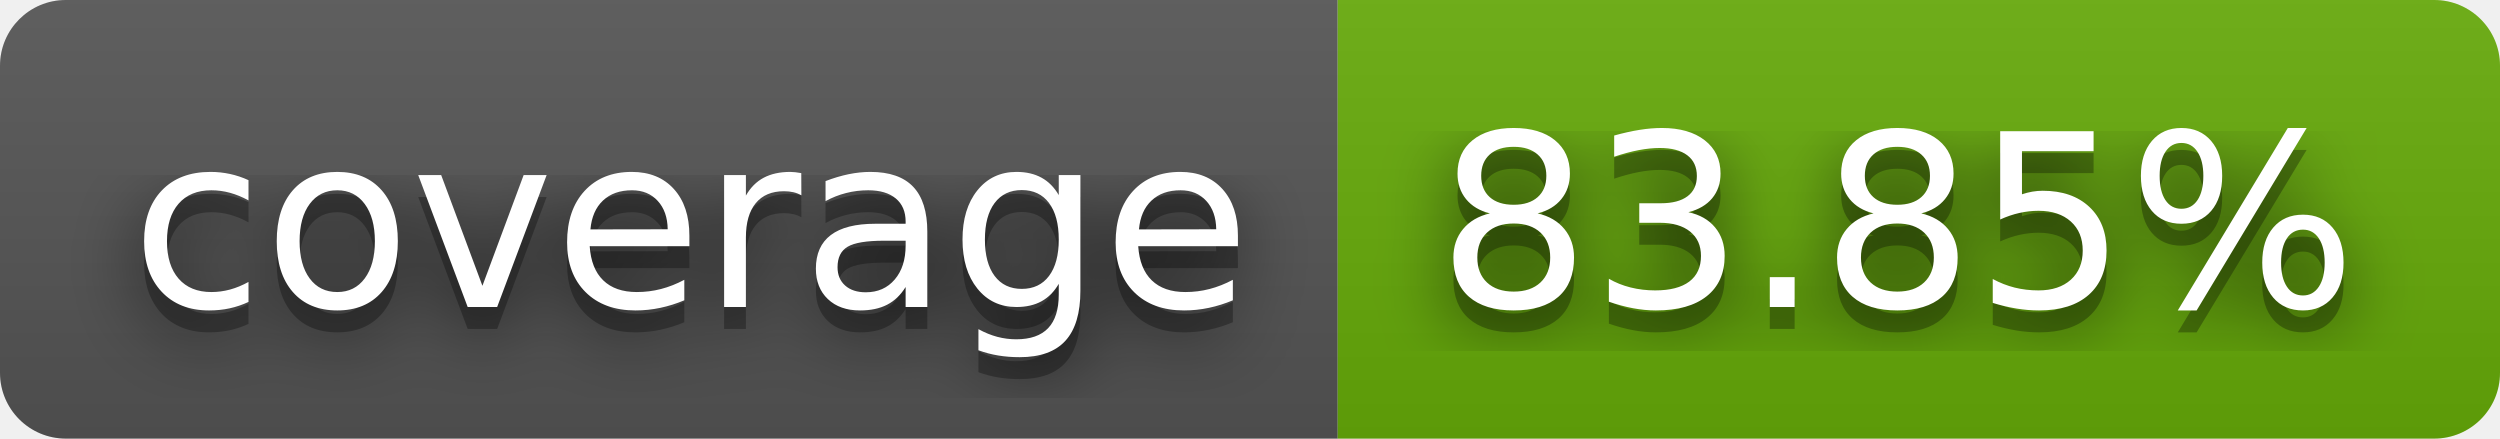
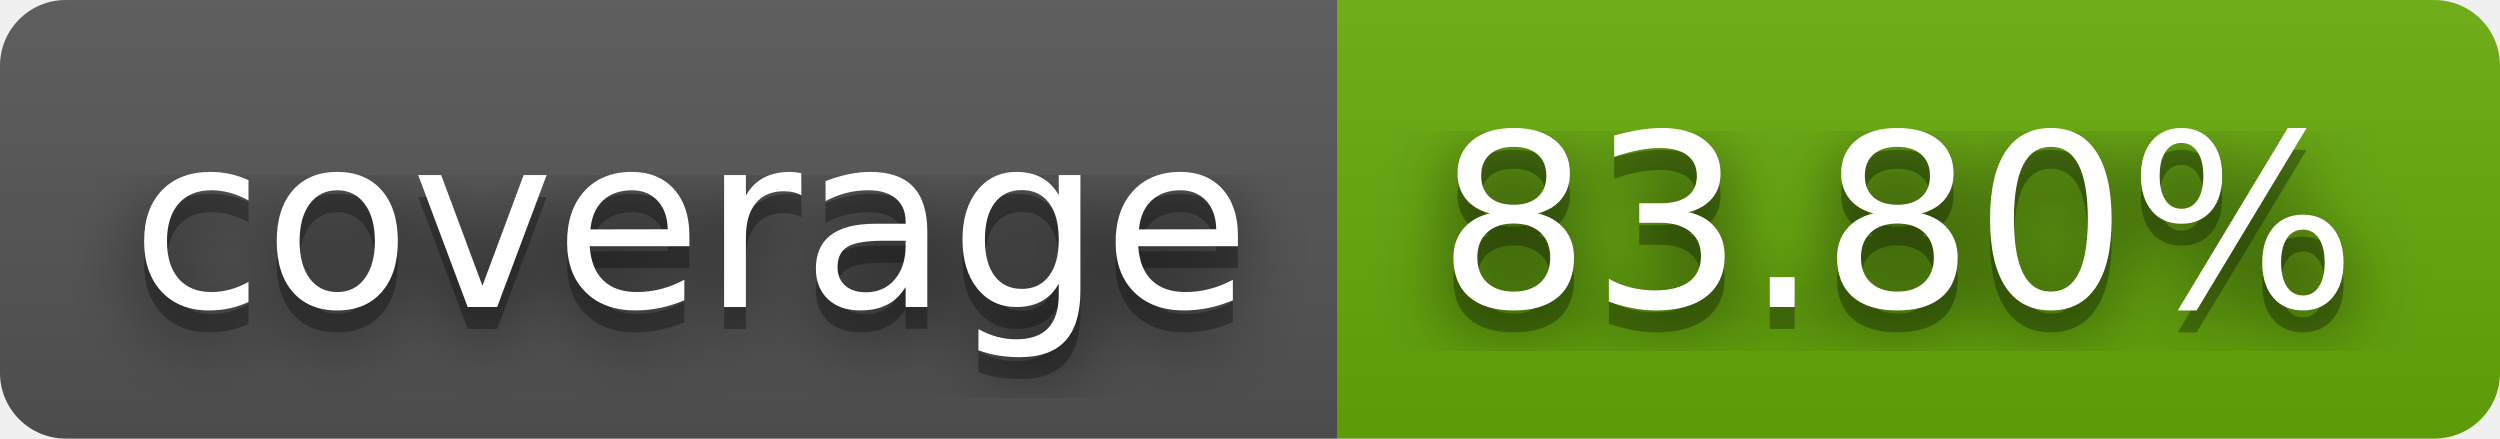
- <svg xmlns="http://www.w3.org/2000/svg" width="114" height="20" role="img" aria-label="coverage: 83.85%">
+ <svg xmlns="http://www.w3.org/2000/svg" width="114" height="20" role="img" aria-label="coverage: 83.80%">
  <filter id="blur">
    <feGaussianBlur stdDeviation="16" />
  </filter>
  <linearGradient id="s" x2="0" y2="100%">
    <stop offset="0" stop-color="#bbb" stop-opacity=".1" />
    <stop offset="1" stop-opacity=".1" />
  </linearGradient>
  <clipPath id="r">
    <rect width="114" height="20" rx="3" />
  </clipPath>
  <g clip-path="url(#r)">
    <rect width="61" height="20" fill="#555" />
    <rect x="61" width="53" height="20" fill="#67ac09" />
    <rect width="114" height="20" fill="url(#s)" />
  </g>
  <g fill="#fff" text-anchor="middle" font-family="Verdana,Geneva,DejaVu Sans,sans-serif" text-rendering="geometricPrecision" font-size="110">
    <g transform="scale(.1)">
      <g aria-hidden="true" fill="#010101">
        <text x="315" y="150" fill-opacity=".8" filter="url(#blur)" textLength="510">coverage</text>
        <text x="315" y="150" fill-opacity=".3" textLength="510">coverage</text>
      </g>
      <text x="315" y="140" textLength="510">coverage</text>
    </g>
    <g transform="scale(.1)">
      <g aria-hidden="true" fill="#010101">
-         <text x="865" y="150" fill-opacity=".8" filter="url(#blur)" textLength="430">83.85%</text>
-         <text x="865" y="150" fill-opacity=".3" textLength="430">83.85%</text>
+         <text x="865" y="150" fill-opacity=".8" filter="url(#blur)" textLength="430">83.80%</text>
+         <text x="865" y="150" fill-opacity=".3" textLength="430">83.80%</text>
      </g>
-       <text x="865" y="140" textLength="430">83.85%</text>
+       <text x="865" y="140" textLength="430">83.80%</text>
    </g>
  </g>
</svg>
